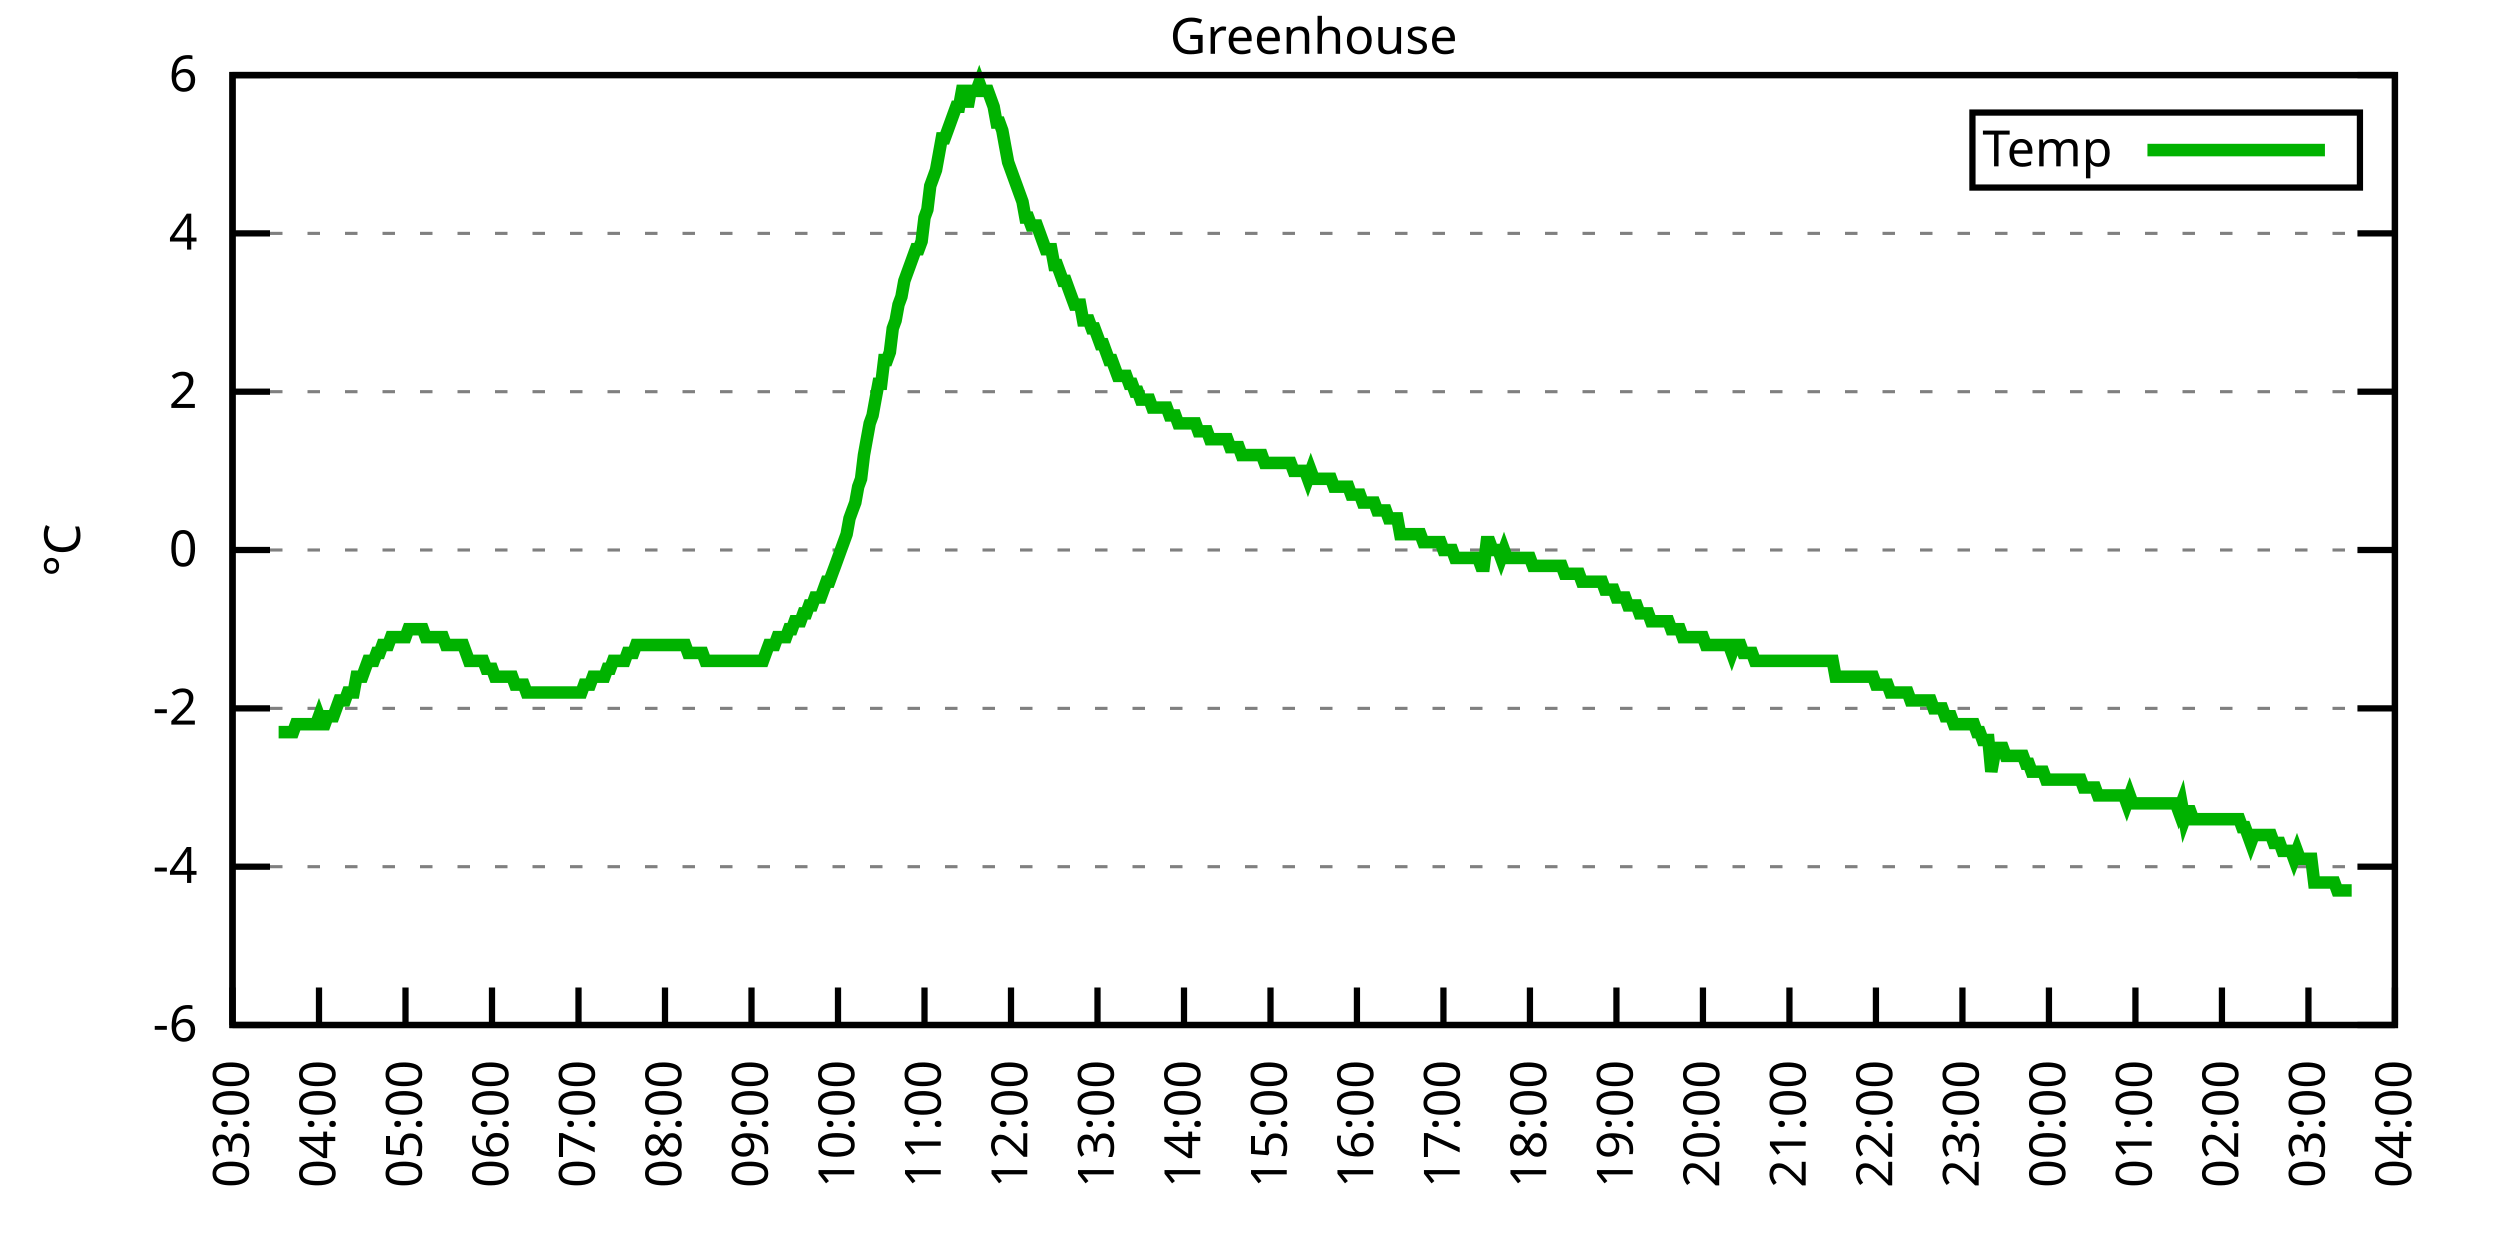
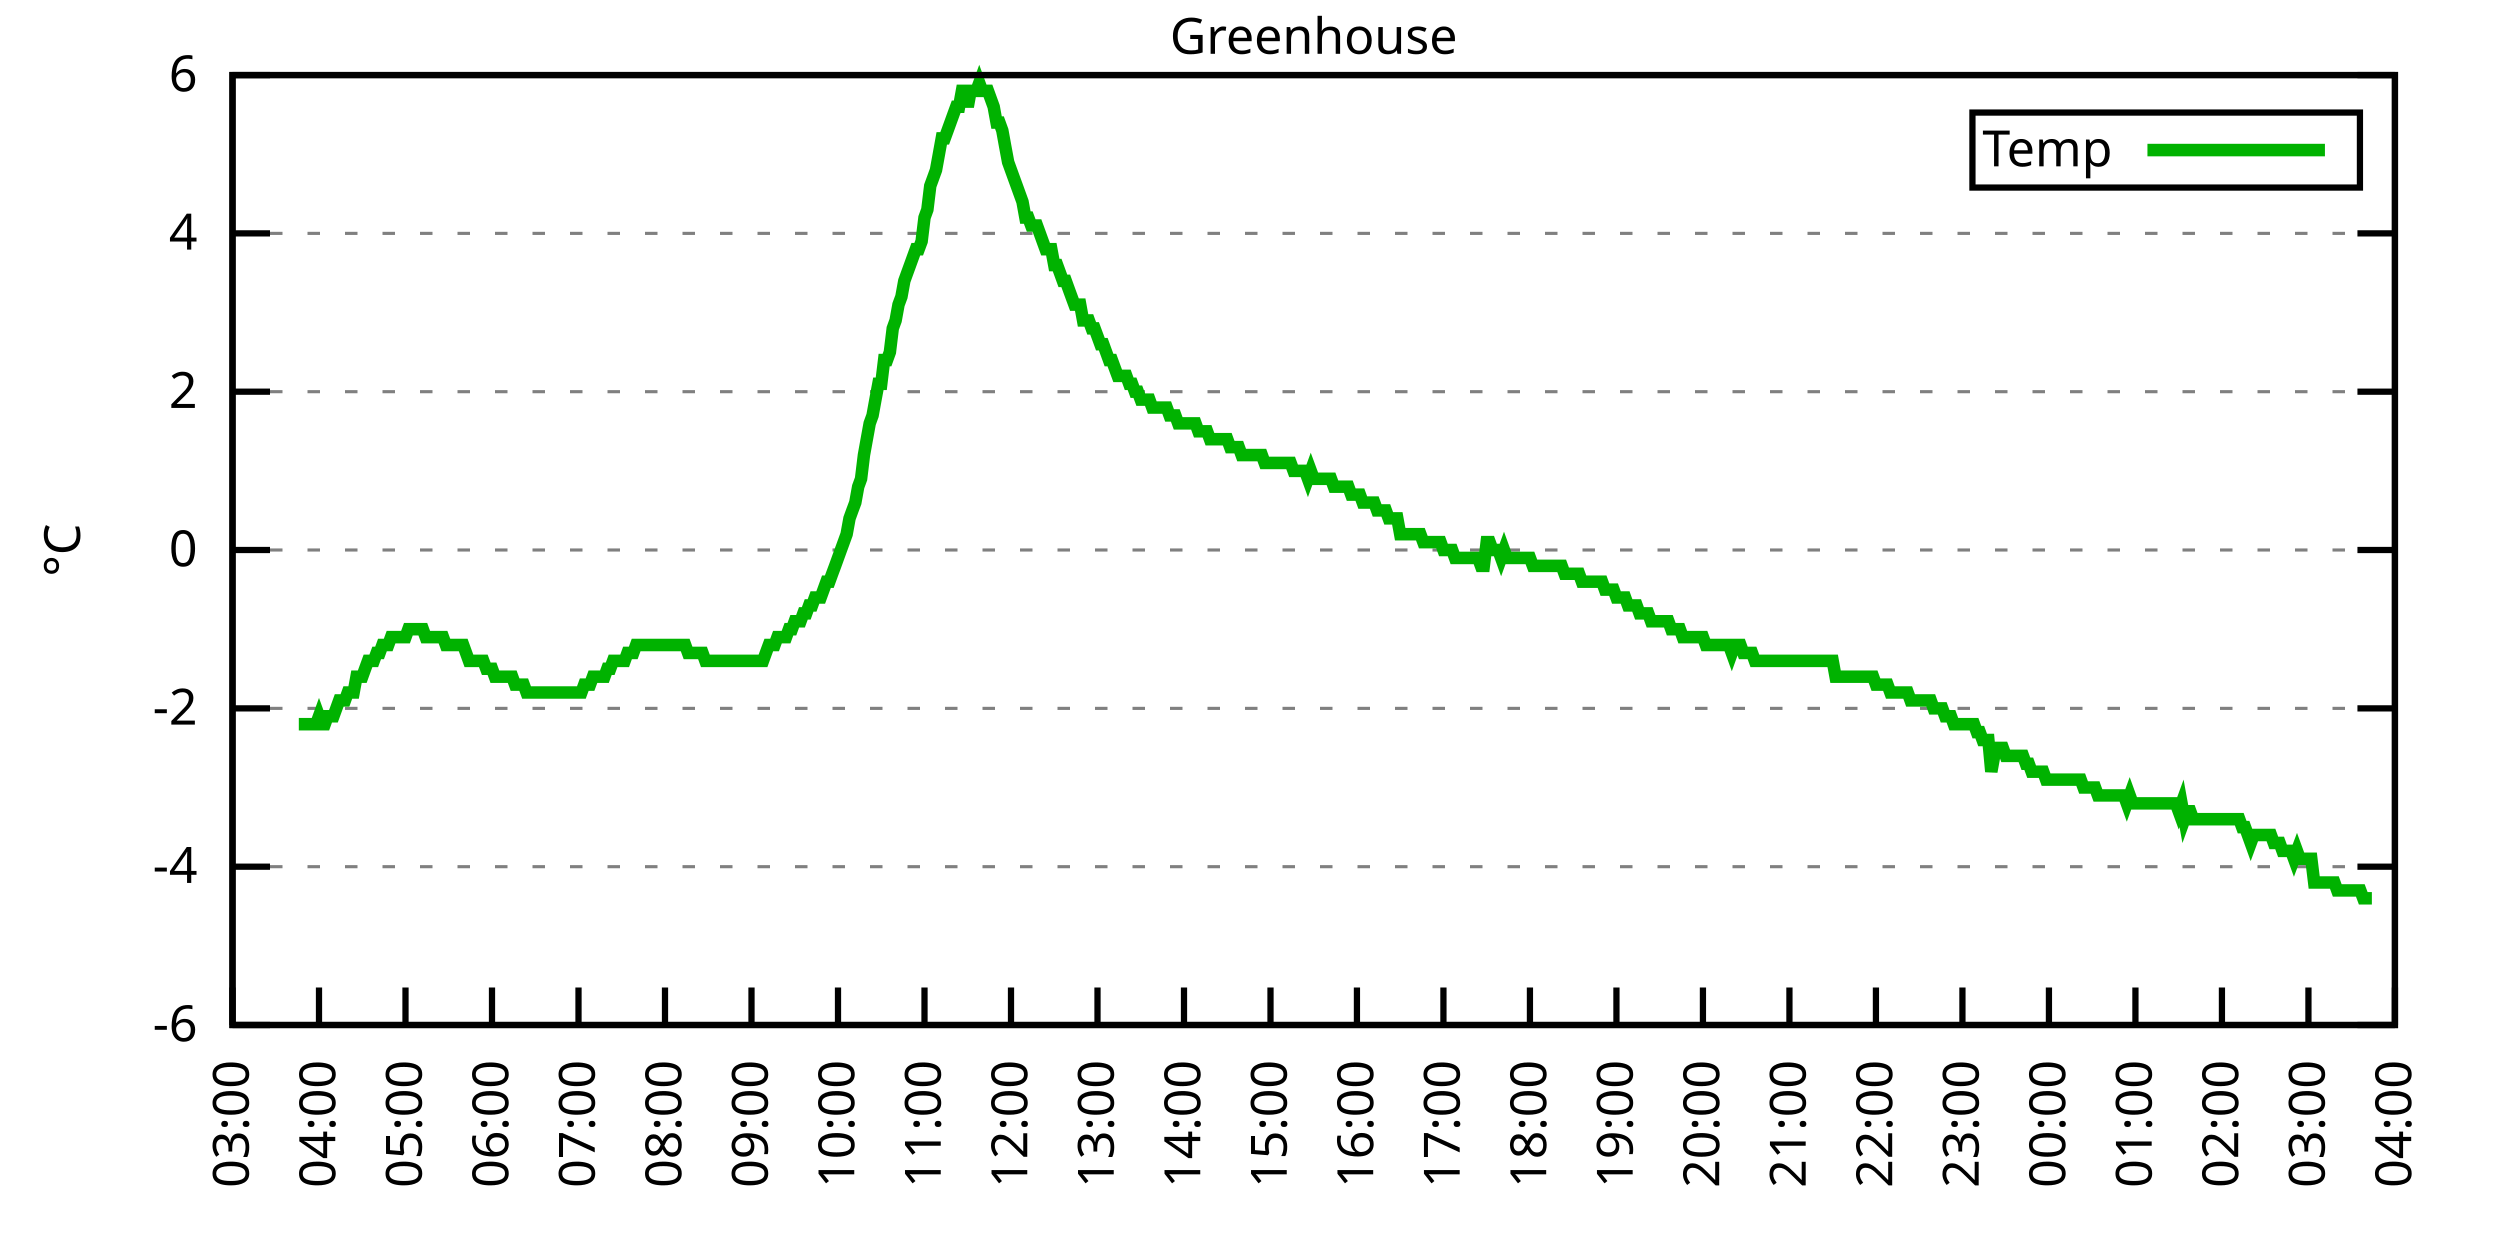
<svg xmlns="http://www.w3.org/2000/svg" xmlns:xlink="http://www.w3.org/1999/xlink" width="400" height="200" viewBox="0 0 400 200">
  <g id="gnuplot_canvas">
    <rect x="0" y="0" width="400" height="200" fill="none" />
    <defs>
      <circle id="gpDot" r="0.5" stroke-width="0.5" stroke="currentColor" />
      <path id="gpPt0" stroke-width="0.333" stroke="currentColor" d="M-1,0 h2 M0,-1 v2" />
      <path id="gpPt1" stroke-width="0.333" stroke="currentColor" d="M-1,-1 L1,1 M1,-1 L-1,1" />
      <path id="gpPt2" stroke-width="0.333" stroke="currentColor" d="M-1,0 L1,0 M0,-1 L0,1 M-1,-1 L1,1 M-1,1 L1,-1" />
      <rect id="gpPt3" stroke-width="0.333" stroke="currentColor" x="-1" y="-1" width="2" height="2" />
      <rect id="gpPt4" stroke-width="0.333" stroke="currentColor" fill="currentColor" x="-1" y="-1" width="2" height="2" />
      <circle id="gpPt5" stroke-width="0.333" stroke="currentColor" cx="0" cy="0" r="1" />
      <use xlink:href="#gpPt5" id="gpPt6" fill="currentColor" stroke="none" />
      <path id="gpPt7" stroke-width="0.333" stroke="currentColor" d="M0,-1.33 L-1.33,0.67 L1.33,0.67 z" />
      <use xlink:href="#gpPt7" id="gpPt8" fill="currentColor" stroke="none" />
      <use xlink:href="#gpPt7" id="gpPt9" stroke="currentColor" transform="rotate(180)" />
      <use xlink:href="#gpPt9" id="gpPt10" fill="currentColor" stroke="none" />
      <use xlink:href="#gpPt3" id="gpPt11" stroke="currentColor" transform="rotate(45)" />
      <use xlink:href="#gpPt11" id="gpPt12" fill="currentColor" stroke="none" />
      <path id="gpPt13" stroke-width="0.333" stroke="currentColor" d="M0,1.330 L1.265,0.411 L0.782,-1.067 L-0.782,-1.076 L-1.265,0.411 z" />
      <use xlink:href="#gpPt13" id="gpPt14" fill="currentColor" stroke="none" />
      <filter id="textbox" filterUnits="objectBoundingBox" x="0" y="0" height="1" width="1">
        <feFlood flood-color="white" flood-opacity="1" result="bgnd" />
        <feComposite in="SourceGraphic" in2="bgnd" operator="atop" />
      </filter>
      <filter id="greybox" filterUnits="objectBoundingBox" x="0" y="0" height="1" width="1">
        <feFlood flood-color="lightgrey" flood-opacity="1" result="grey" />
        <feComposite in="SourceGraphic" in2="grey" operator="atop" />
      </filter>
    </defs>
    <g fill="none" color="white" stroke="currentColor" stroke-width="1.00" stroke-linecap="butt" stroke-linejoin="miter">
</g>
    <g fill="none" color="black" stroke="currentColor" stroke-width="1.00" stroke-linecap="butt" stroke-linejoin="miter">
      <g stroke="none" shape-rendering="crispEdges">
        <polygon fill="rgb(255, 255, 255)" points="37.20,164.00 383.18,164.00 383.18,12.02 37.20,12.02 " />
      </g>
    </g>
    <g fill="none" color="black" stroke="currentColor" stroke-width="1.00" stroke-linecap="butt" stroke-linejoin="miter">
</g>
    <g fill="none" color="black" stroke="black" stroke-width="0.50" stroke-linecap="butt" stroke-linejoin="miter">
</g>
    <g fill="none" color="gray" stroke="currentColor" stroke-width="0.50" stroke-linecap="butt" stroke-linejoin="miter">
      <path stroke="gray" stroke-dasharray="2,4" class="gridline" d="M37.20,164.00 L383.19,164.00  " />
    </g>
    <g fill="none" color="gray" stroke="gray" stroke-width="1.00" stroke-linecap="butt" stroke-linejoin="miter">
</g>
    <g fill="none" color="black" stroke="currentColor" stroke-width="1.00" stroke-linecap="butt" stroke-linejoin="miter">
      <path stroke="black" d="M37.20,164.00 L43.20,164.00 M383.19,164.00 L377.19,164.00  " />
      <g transform="translate(31.60,166.60)" stroke="none" fill="black" font-family="Sans" font-size="8.00" text-anchor="end">
        <text>
          <tspan font-family="Sans">-6</tspan>
        </text>
      </g>
    </g>
    <g fill="none" color="black" stroke="currentColor" stroke-width="1.00" stroke-linecap="butt" stroke-linejoin="miter">
</g>
    <g fill="none" color="black" stroke="black" stroke-width="0.50" stroke-linecap="butt" stroke-linejoin="miter">
</g>
    <g fill="none" color="gray" stroke="currentColor" stroke-width="0.50" stroke-linecap="butt" stroke-linejoin="miter">
      <path stroke="gray" stroke-dasharray="2,4" class="gridline" d="M37.20,138.67 L383.19,138.67  " />
    </g>
    <g fill="none" color="gray" stroke="gray" stroke-width="1.00" stroke-linecap="butt" stroke-linejoin="miter">
</g>
    <g fill="none" color="black" stroke="currentColor" stroke-width="1.00" stroke-linecap="butt" stroke-linejoin="miter">
      <path stroke="black" d="M37.20,138.67 L43.20,138.67 M383.19,138.67 L377.19,138.67  " />
      <g transform="translate(31.60,141.27)" stroke="none" fill="black" font-family="Sans" font-size="8.00" text-anchor="end">
        <text>
          <tspan font-family="Sans">-4</tspan>
        </text>
      </g>
    </g>
    <g fill="none" color="black" stroke="currentColor" stroke-width="1.00" stroke-linecap="butt" stroke-linejoin="miter">
</g>
    <g fill="none" color="black" stroke="black" stroke-width="0.50" stroke-linecap="butt" stroke-linejoin="miter">
</g>
    <g fill="none" color="gray" stroke="currentColor" stroke-width="0.50" stroke-linecap="butt" stroke-linejoin="miter">
      <path stroke="gray" stroke-dasharray="2,4" class="gridline" d="M37.20,113.34 L383.19,113.34  " />
    </g>
    <g fill="none" color="gray" stroke="gray" stroke-width="1.00" stroke-linecap="butt" stroke-linejoin="miter">
</g>
    <g fill="none" color="black" stroke="currentColor" stroke-width="1.00" stroke-linecap="butt" stroke-linejoin="miter">
      <path stroke="black" d="M37.20,113.34 L43.20,113.34 M383.19,113.34 L377.19,113.34  " />
      <g transform="translate(31.60,115.94)" stroke="none" fill="black" font-family="Sans" font-size="8.00" text-anchor="end">
        <text>
          <tspan font-family="Sans">-2</tspan>
        </text>
      </g>
    </g>
    <g fill="none" color="black" stroke="currentColor" stroke-width="1.00" stroke-linecap="butt" stroke-linejoin="miter">
</g>
    <g fill="none" color="black" stroke="black" stroke-width="0.50" stroke-linecap="butt" stroke-linejoin="miter">
</g>
    <g fill="none" color="gray" stroke="currentColor" stroke-width="0.50" stroke-linecap="butt" stroke-linejoin="miter">
      <path stroke="gray" stroke-dasharray="2,4" class="gridline" d="M37.20,88.00 L383.19,88.00  " />
    </g>
    <g fill="none" color="gray" stroke="gray" stroke-width="1.00" stroke-linecap="butt" stroke-linejoin="miter">
</g>
    <g fill="none" color="black" stroke="currentColor" stroke-width="1.00" stroke-linecap="butt" stroke-linejoin="miter">
      <path stroke="black" d="M37.20,88.00 L43.20,88.00 M383.19,88.00 L377.19,88.00  " />
      <g transform="translate(31.60,90.60)" stroke="none" fill="black" font-family="Sans" font-size="8.00" text-anchor="end">
        <text>
          <tspan font-family="Sans"> 0</tspan>
        </text>
      </g>
    </g>
    <g fill="none" color="black" stroke="currentColor" stroke-width="1.00" stroke-linecap="butt" stroke-linejoin="miter">
</g>
    <g fill="none" color="black" stroke="black" stroke-width="0.50" stroke-linecap="butt" stroke-linejoin="miter">
</g>
    <g fill="none" color="gray" stroke="currentColor" stroke-width="0.50" stroke-linecap="butt" stroke-linejoin="miter">
      <path stroke="gray" stroke-dasharray="2,4" class="gridline" d="M37.20,62.67 L383.19,62.67  " />
    </g>
    <g fill="none" color="gray" stroke="gray" stroke-width="1.00" stroke-linecap="butt" stroke-linejoin="miter">
</g>
    <g fill="none" color="black" stroke="currentColor" stroke-width="1.00" stroke-linecap="butt" stroke-linejoin="miter">
      <path stroke="black" d="M37.20,62.67 L43.20,62.67 M383.19,62.67 L377.19,62.67  " />
      <g transform="translate(31.60,65.27)" stroke="none" fill="black" font-family="Sans" font-size="8.00" text-anchor="end">
        <text>
          <tspan font-family="Sans"> 2</tspan>
        </text>
      </g>
    </g>
    <g fill="none" color="black" stroke="currentColor" stroke-width="1.00" stroke-linecap="butt" stroke-linejoin="miter">
</g>
    <g fill="none" color="black" stroke="black" stroke-width="0.50" stroke-linecap="butt" stroke-linejoin="miter">
</g>
    <g fill="none" color="gray" stroke="currentColor" stroke-width="0.50" stroke-linecap="butt" stroke-linejoin="miter">
      <path stroke="gray" stroke-dasharray="2,4" class="gridline" d="M37.20,37.34 L383.19,37.34  " />
    </g>
    <g fill="none" color="gray" stroke="gray" stroke-width="1.00" stroke-linecap="butt" stroke-linejoin="miter">
</g>
    <g fill="none" color="black" stroke="currentColor" stroke-width="1.00" stroke-linecap="butt" stroke-linejoin="miter">
      <path stroke="black" d="M37.20,37.34 L43.20,37.34 M383.19,37.34 L377.19,37.34  " />
      <g transform="translate(31.60,39.94)" stroke="none" fill="black" font-family="Sans" font-size="8.00" text-anchor="end">
        <text>
          <tspan font-family="Sans"> 4</tspan>
        </text>
      </g>
    </g>
    <g fill="none" color="black" stroke="currentColor" stroke-width="1.00" stroke-linecap="butt" stroke-linejoin="miter">
</g>
    <g fill="none" color="black" stroke="black" stroke-width="0.50" stroke-linecap="butt" stroke-linejoin="miter">
</g>
    <g fill="none" color="gray" stroke="currentColor" stroke-width="0.50" stroke-linecap="butt" stroke-linejoin="miter">
      <path stroke="gray" stroke-dasharray="2,4" class="gridline" d="M37.20,12.01 L383.19,12.01  " />
    </g>
    <g fill="none" color="gray" stroke="gray" stroke-width="1.00" stroke-linecap="butt" stroke-linejoin="miter">
</g>
    <g fill="none" color="black" stroke="currentColor" stroke-width="1.00" stroke-linecap="butt" stroke-linejoin="miter">
      <path stroke="black" d="M37.20,12.01 L43.20,12.01 M383.19,12.01 L377.19,12.01  " />
      <g transform="translate(31.60,14.61)" stroke="none" fill="black" font-family="Sans" font-size="8.00" text-anchor="end">
        <text>
          <tspan font-family="Sans"> 6</tspan>
        </text>
      </g>
    </g>
    <g fill="none" color="black" stroke="currentColor" stroke-width="1.00" stroke-linecap="butt" stroke-linejoin="miter">
      <path stroke="black" d="M37.20,164.00 L37.20,158.00  " />
      <g transform="translate(39.80,169.60) rotate(270.00)" stroke="none" fill="black" font-family="Sans" font-size="8.00" text-anchor="end">
        <text>
          <tspan font-family="Sans">03:00</tspan>
        </text>
      </g>
    </g>
    <g fill="none" color="black" stroke="currentColor" stroke-width="1.00" stroke-linecap="butt" stroke-linejoin="miter">
      <path stroke="black" d="M51.04,164.00 L51.04,158.00  " />
      <g transform="translate(53.64,169.60) rotate(270.00)" stroke="none" fill="black" font-family="Sans" font-size="8.00" text-anchor="end">
        <text>
          <tspan font-family="Sans">04:00</tspan>
        </text>
      </g>
    </g>
    <g fill="none" color="black" stroke="currentColor" stroke-width="1.00" stroke-linecap="butt" stroke-linejoin="miter">
      <path stroke="black" d="M64.88,164.00 L64.88,158.00  " />
      <g transform="translate(67.48,169.60) rotate(270.00)" stroke="none" fill="black" font-family="Sans" font-size="8.00" text-anchor="end">
        <text>
          <tspan font-family="Sans">05:00</tspan>
        </text>
      </g>
    </g>
    <g fill="none" color="black" stroke="currentColor" stroke-width="1.00" stroke-linecap="butt" stroke-linejoin="miter">
      <path stroke="black" d="M78.72,164.00 L78.72,158.00  " />
      <g transform="translate(81.32,169.60) rotate(270.00)" stroke="none" fill="black" font-family="Sans" font-size="8.00" text-anchor="end">
        <text>
          <tspan font-family="Sans">06:00</tspan>
        </text>
      </g>
    </g>
    <g fill="none" color="black" stroke="currentColor" stroke-width="1.00" stroke-linecap="butt" stroke-linejoin="miter">
      <path stroke="black" d="M92.56,164.00 L92.56,158.00  " />
      <g transform="translate(95.16,169.60) rotate(270.00)" stroke="none" fill="black" font-family="Sans" font-size="8.00" text-anchor="end">
        <text>
          <tspan font-family="Sans">07:00</tspan>
        </text>
      </g>
    </g>
    <g fill="none" color="black" stroke="currentColor" stroke-width="1.00" stroke-linecap="butt" stroke-linejoin="miter">
      <path stroke="black" d="M106.40,164.00 L106.40,158.00  " />
      <g transform="translate(109.00,169.60) rotate(270.00)" stroke="none" fill="black" font-family="Sans" font-size="8.00" text-anchor="end">
        <text>
          <tspan font-family="Sans">08:00</tspan>
        </text>
      </g>
    </g>
    <g fill="none" color="black" stroke="currentColor" stroke-width="1.00" stroke-linecap="butt" stroke-linejoin="miter">
      <path stroke="black" d="M120.24,164.00 L120.24,158.00  " />
      <g transform="translate(122.84,169.60) rotate(270.00)" stroke="none" fill="black" font-family="Sans" font-size="8.00" text-anchor="end">
        <text>
          <tspan font-family="Sans">09:00</tspan>
        </text>
      </g>
    </g>
    <g fill="none" color="black" stroke="currentColor" stroke-width="1.00" stroke-linecap="butt" stroke-linejoin="miter">
      <path stroke="black" d="M134.08,164.00 L134.08,158.00  " />
      <g transform="translate(136.68,169.60) rotate(270.00)" stroke="none" fill="black" font-family="Sans" font-size="8.00" text-anchor="end">
        <text>
          <tspan font-family="Sans">10:00</tspan>
        </text>
      </g>
    </g>
    <g fill="none" color="black" stroke="currentColor" stroke-width="1.00" stroke-linecap="butt" stroke-linejoin="miter">
      <path stroke="black" d="M147.92,164.00 L147.92,158.00  " />
      <g transform="translate(150.52,169.60) rotate(270.00)" stroke="none" fill="black" font-family="Sans" font-size="8.00" text-anchor="end">
        <text>
          <tspan font-family="Sans">11:00</tspan>
        </text>
      </g>
    </g>
    <g fill="none" color="black" stroke="currentColor" stroke-width="1.00" stroke-linecap="butt" stroke-linejoin="miter">
      <path stroke="black" d="M161.76,164.00 L161.76,158.00  " />
      <g transform="translate(164.36,169.60) rotate(270.00)" stroke="none" fill="black" font-family="Sans" font-size="8.00" text-anchor="end">
        <text>
          <tspan font-family="Sans">12:00</tspan>
        </text>
      </g>
    </g>
    <g fill="none" color="black" stroke="currentColor" stroke-width="1.00" stroke-linecap="butt" stroke-linejoin="miter">
      <path stroke="black" d="M175.60,164.00 L175.60,158.00  " />
      <g transform="translate(178.20,169.60) rotate(270.00)" stroke="none" fill="black" font-family="Sans" font-size="8.00" text-anchor="end">
        <text>
          <tspan font-family="Sans">13:00</tspan>
        </text>
      </g>
    </g>
    <g fill="none" color="black" stroke="currentColor" stroke-width="1.00" stroke-linecap="butt" stroke-linejoin="miter">
      <path stroke="black" d="M189.44,164.00 L189.44,158.00  " />
      <g transform="translate(192.04,169.60) rotate(270.00)" stroke="none" fill="black" font-family="Sans" font-size="8.00" text-anchor="end">
        <text>
          <tspan font-family="Sans">14:00</tspan>
        </text>
      </g>
    </g>
    <g fill="none" color="black" stroke="currentColor" stroke-width="1.00" stroke-linecap="butt" stroke-linejoin="miter">
      <path stroke="black" d="M203.28,164.00 L203.28,158.00  " />
      <g transform="translate(205.88,169.60) rotate(270.00)" stroke="none" fill="black" font-family="Sans" font-size="8.00" text-anchor="end">
        <text>
          <tspan font-family="Sans">15:00</tspan>
        </text>
      </g>
    </g>
    <g fill="none" color="black" stroke="currentColor" stroke-width="1.00" stroke-linecap="butt" stroke-linejoin="miter">
      <path stroke="black" d="M217.11,164.00 L217.11,158.00  " />
      <g transform="translate(219.71,169.60) rotate(270.00)" stroke="none" fill="black" font-family="Sans" font-size="8.00" text-anchor="end">
        <text>
          <tspan font-family="Sans">16:00</tspan>
        </text>
      </g>
    </g>
    <g fill="none" color="black" stroke="currentColor" stroke-width="1.00" stroke-linecap="butt" stroke-linejoin="miter">
      <path stroke="black" d="M230.95,164.00 L230.95,158.00  " />
      <g transform="translate(233.55,169.60) rotate(270.00)" stroke="none" fill="black" font-family="Sans" font-size="8.00" text-anchor="end">
        <text>
          <tspan font-family="Sans">17:00</tspan>
        </text>
      </g>
    </g>
    <g fill="none" color="black" stroke="currentColor" stroke-width="1.00" stroke-linecap="butt" stroke-linejoin="miter">
      <path stroke="black" d="M244.79,164.00 L244.79,158.00  " />
      <g transform="translate(247.39,169.60) rotate(270.00)" stroke="none" fill="black" font-family="Sans" font-size="8.00" text-anchor="end">
        <text>
          <tspan font-family="Sans">18:00</tspan>
        </text>
      </g>
    </g>
    <g fill="none" color="black" stroke="currentColor" stroke-width="1.00" stroke-linecap="butt" stroke-linejoin="miter">
      <path stroke="black" d="M258.63,164.00 L258.63,158.00  " />
      <g transform="translate(261.23,169.60) rotate(270.00)" stroke="none" fill="black" font-family="Sans" font-size="8.00" text-anchor="end">
        <text>
          <tspan font-family="Sans">19:00</tspan>
        </text>
      </g>
    </g>
    <g fill="none" color="black" stroke="currentColor" stroke-width="1.00" stroke-linecap="butt" stroke-linejoin="miter">
      <path stroke="black" d="M272.47,164.00 L272.47,158.00  " />
      <g transform="translate(275.07,169.60) rotate(270.00)" stroke="none" fill="black" font-family="Sans" font-size="8.00" text-anchor="end">
        <text>
          <tspan font-family="Sans">20:00</tspan>
        </text>
      </g>
    </g>
    <g fill="none" color="black" stroke="currentColor" stroke-width="1.00" stroke-linecap="butt" stroke-linejoin="miter">
      <path stroke="black" d="M286.31,164.00 L286.31,158.00  " />
      <g transform="translate(288.91,169.60) rotate(270.00)" stroke="none" fill="black" font-family="Sans" font-size="8.00" text-anchor="end">
        <text>
          <tspan font-family="Sans">21:00</tspan>
        </text>
      </g>
    </g>
    <g fill="none" color="black" stroke="currentColor" stroke-width="1.00" stroke-linecap="butt" stroke-linejoin="miter">
      <path stroke="black" d="M300.15,164.00 L300.15,158.00  " />
      <g transform="translate(302.75,169.60) rotate(270.00)" stroke="none" fill="black" font-family="Sans" font-size="8.00" text-anchor="end">
        <text>
          <tspan font-family="Sans">22:00</tspan>
        </text>
      </g>
    </g>
    <g fill="none" color="black" stroke="currentColor" stroke-width="1.00" stroke-linecap="butt" stroke-linejoin="miter">
      <path stroke="black" d="M313.99,164.00 L313.99,158.00  " />
      <g transform="translate(316.59,169.60) rotate(270.00)" stroke="none" fill="black" font-family="Sans" font-size="8.00" text-anchor="end">
        <text>
          <tspan font-family="Sans">23:00</tspan>
        </text>
      </g>
    </g>
    <g fill="none" color="black" stroke="currentColor" stroke-width="1.00" stroke-linecap="butt" stroke-linejoin="miter">
      <path stroke="black" d="M327.83,164.00 L327.83,158.00  " />
      <g transform="translate(330.43,169.60) rotate(270.00)" stroke="none" fill="black" font-family="Sans" font-size="8.00" text-anchor="end">
        <text>
          <tspan font-family="Sans">00:00</tspan>
        </text>
      </g>
    </g>
    <g fill="none" color="black" stroke="currentColor" stroke-width="1.00" stroke-linecap="butt" stroke-linejoin="miter">
      <path stroke="black" d="M341.67,164.00 L341.67,158.00  " />
      <g transform="translate(344.27,169.60) rotate(270.00)" stroke="none" fill="black" font-family="Sans" font-size="8.00" text-anchor="end">
        <text>
          <tspan font-family="Sans">01:00</tspan>
        </text>
      </g>
    </g>
    <g fill="none" color="black" stroke="currentColor" stroke-width="1.00" stroke-linecap="butt" stroke-linejoin="miter">
      <path stroke="black" d="M355.51,164.00 L355.51,158.00  " />
      <g transform="translate(358.11,169.60) rotate(270.00)" stroke="none" fill="black" font-family="Sans" font-size="8.00" text-anchor="end">
        <text>
          <tspan font-family="Sans">02:00</tspan>
        </text>
      </g>
    </g>
    <g fill="none" color="black" stroke="currentColor" stroke-width="1.00" stroke-linecap="butt" stroke-linejoin="miter">
      <path stroke="black" d="M369.35,164.00 L369.35,158.00  " />
      <g transform="translate(371.95,169.60) rotate(270.00)" stroke="none" fill="black" font-family="Sans" font-size="8.00" text-anchor="end">
        <text>
          <tspan font-family="Sans">03:00</tspan>
        </text>
      </g>
    </g>
    <g fill="none" color="black" stroke="currentColor" stroke-width="1.00" stroke-linecap="butt" stroke-linejoin="miter">
      <path stroke="black" d="M383.19,164.00 L383.19,158.00  " />
      <g transform="translate(385.79,169.60) rotate(270.00)" stroke="none" fill="black" font-family="Sans" font-size="8.00" text-anchor="end">
        <text>
          <tspan font-family="Sans">04:00</tspan>
        </text>
      </g>
    </g>
    <g fill="none" color="black" stroke="currentColor" stroke-width="1.00" stroke-linecap="butt" stroke-linejoin="miter">
</g>
    <g fill="none" color="black" stroke="currentColor" stroke-width="1.00" stroke-linecap="butt" stroke-linejoin="miter">
      <path stroke="black" d="M37.20,12.01 L37.20,164.00 L383.19,164.00 L383.19,12.01 L37.20,12.01 Z  " />
    </g>
    <g fill="none" color="black" stroke="currentColor" stroke-width="1.00" stroke-linecap="butt" stroke-linejoin="miter">
</g>
    <g fill="none" color="black" stroke="currentColor" stroke-width="1.00" stroke-linecap="butt" stroke-linejoin="miter">
      <path stroke="black" d="M315.59,30.01 L315.59,18.01 L377.59,18.01 L377.59,30.01 L315.59,30.01 Z  " />
    </g>
    <g id="Greenhouse_plot_1">
      <g fill="none" color="white" stroke="black" stroke-width="2.00" stroke-linecap="butt" stroke-linejoin="miter">
</g>
      <g fill="none" color="black" stroke="currentColor" stroke-width="2.00" stroke-linecap="butt" stroke-linejoin="miter">
        <g transform="translate(337.99,26.61)" stroke="none" fill="black" font-family="Sans" font-size="8.00" text-anchor="end">
          <text>
            <tspan font-family="Sans">Temp</tspan>
          </text>
        </g>
      </g>
      <g fill="none" color="black" stroke="currentColor" stroke-width="2.00" stroke-linecap="butt" stroke-linejoin="miter">
-         <path stroke="rgb(  0, 178,   0)" d="M343.59,24.01 L371.99,24.01 M44.58,117.14 L45.04,117.14 L45.50,117.14 L45.97,117.14 L46.43,117.14 L46.89,117.14   L47.35,115.87 L47.81,115.87 L48.27,115.87 L48.73,115.87 L49.19,115.87 L49.66,115.87 L50.12,115.87 L50.58,115.87   L51.04,114.60 L51.50,115.87 L51.96,115.87 L52.42,114.60 L52.88,114.60 L53.35,114.60 L53.81,113.34 L54.27,112.07   L54.73,112.07 L55.19,112.07 L55.65,110.80 L56.11,110.80 L56.58,110.80 L57.04,108.27 L57.50,108.27 L57.96,108.27   L58.42,107.00 L58.88,105.74 L59.34,105.74 L59.80,105.74 L60.27,104.47 L60.73,104.47 L61.19,103.20 L61.65,103.20   L62.11,103.20 L62.57,101.94 L63.03,101.94 L63.50,101.94 L63.96,101.94 L64.42,101.94 L64.88,101.94 L65.34,100.67   L65.80,100.67 L66.26,100.67 L66.72,100.67 L67.19,100.67 L67.65,100.67 L68.11,101.94 L68.57,101.94 L69.03,101.94   L69.49,101.94 L69.95,101.94 L70.42,101.94 L70.88,101.94 L71.34,103.20 L71.80,103.20 L72.26,103.20 L72.72,103.20   L73.18,103.20 L73.64,103.20 L74.11,103.20 L74.57,104.47 L75.03,105.74 L75.49,105.74 L75.95,105.74 L76.41,105.74   L76.87,105.74 L77.33,105.74 L77.80,107.00 L78.26,107.00 L78.72,107.00 L79.18,108.27 L79.64,108.27 L80.10,108.27   L80.56,108.27 L81.03,108.27 L81.49,108.27 L81.95,108.27 L82.41,109.54 L82.87,109.54 L83.33,109.54 L83.79,109.54   L84.25,110.80 L84.72,110.80 L85.18,110.80 L85.64,110.80 L86.10,110.80 L86.56,110.80 L87.02,110.80 L87.48,110.80   L87.95,110.80 L88.41,110.80 L88.87,110.80 L89.33,110.80 L89.79,110.80 L90.25,110.80 L90.71,110.80 L91.17,110.80   L91.64,110.80 L92.10,110.80 L92.56,110.80 L93.02,110.80 L93.48,109.54 L93.94,109.54 L94.40,109.54 L94.87,108.27   L95.33,108.27 L95.79,108.27 L96.25,108.27 L96.71,108.27 L97.17,107.00 L97.63,107.00 L98.09,105.74 L98.56,105.74   L99.02,105.74 L99.48,105.74 L99.94,105.74 L100.40,104.47 L100.86,104.47 L101.32,104.47 L101.78,103.20 L102.25,103.20   L102.71,103.20 L103.17,103.20 L103.63,103.20 L104.09,103.20 L104.55,103.20 L105.01,103.20 L105.48,103.20 L105.94,103.20   L106.40,103.20 L106.86,103.20 L107.32,103.20 L107.78,103.20 L108.24,103.20 L108.70,103.20 L109.17,103.20 L109.63,103.20   L110.09,104.47 L110.55,104.47 L111.01,104.47 L111.47,104.47 L111.93,104.47 L112.40,104.47 L112.86,105.74 L113.32,105.74   L113.78,105.74 L114.24,105.74 L114.70,105.74 L115.16,105.74 L115.62,105.74 L116.09,105.74 L116.55,105.74 L117.01,105.74   L117.47,105.74 L117.93,105.74 L118.39,105.74 L118.85,105.74 L119.31,105.74 L119.78,105.74 L120.24,105.74 L120.70,105.74   L121.16,105.74 L121.62,105.74 L122.08,105.74 L122.54,104.47 L123.01,103.20 L123.47,103.20 L123.93,103.20 L124.39,101.94   L124.85,101.94 L125.31,101.94 L125.77,101.94 L126.23,100.67 L126.70,100.67 L127.16,99.40 L127.62,99.40 L128.08,99.40   L128.54,98.14 L129.00,98.14 L129.46,96.87 L129.93,96.87 L130.39,95.60 L130.85,95.60 L131.31,95.60 L131.77,94.34   L132.23,93.07 L132.69,93.07 L133.15,91.80 L133.62,90.54 L134.08,89.27 L134.54,88.00 L135.00,86.74 L135.46,85.47   L135.92,82.94 L136.38,81.67 L136.85,80.41 L137.31,77.87 L137.77,76.61 L138.23,72.81 L138.69,70.27 L139.15,67.74   L139.61,66.47 L140.07,63.94 L140.54,61.41 L141.00,61.41 L141.46,57.61 L141.92,57.61 L142.38,56.34 L142.84,52.54   L143.30,51.27 L143.76,48.74 L144.23,47.47 L144.69,44.94 L145.15,43.67 L145.61,42.41 L146.07,41.14 L146.53,39.87   L146.99,39.87 L147.46,38.61 L147.92,34.81 L148.38,33.54 L148.84,29.74 L149.30,28.48 L149.76,27.21 L150.22,24.68   L150.68,22.14 L151.15,22.14 L151.61,20.88 L152.07,19.61 L152.53,18.34 L152.99,17.08 L153.45,17.08 L153.91,14.54   L154.38,14.54 L154.84,17.08 L155.30,14.54 L155.76,14.54 L156.22,14.54 L156.68,13.28 L157.14,14.54 L157.60,14.54   L158.07,14.54 L158.53,15.81 L158.99,17.08 L159.45,19.61 L159.91,19.61 L160.37,20.88 L160.83,23.41 L161.30,25.94   L161.76,27.21 L162.22,28.48 L162.68,29.74 L163.14,31.01 L163.60,32.28 L164.06,34.81 L164.52,34.81 L164.99,36.08   L165.45,36.08 L165.91,36.08 L166.37,37.34 L166.83,38.61 L167.29,39.87 L167.75,39.87 L168.21,39.87 L168.68,42.41   L169.14,42.41 L169.60,43.67 L170.06,44.94 L170.52,44.94 L170.98,46.21 L171.44,47.47 L171.91,48.74 L172.37,48.74   L172.83,48.74 L173.29,51.27 L173.75,51.27 L174.21,51.27 L174.67,52.54 L175.13,52.54 L175.60,53.81 L176.06,55.07   L176.52,55.07 L176.98,56.34 L177.44,57.61 L177.90,57.61 L178.36,58.87 L178.83,60.14 L179.29,60.14 L179.75,60.14   L180.21,60.14 L180.67,61.41 L181.13,61.41 L181.59,62.67 L182.05,62.67 L182.52,63.94 L182.98,63.94 L183.44,63.94   L183.90,63.94 L184.36,65.21 L184.82,65.21 L185.28,65.21 L185.75,65.21 L186.21,65.21 L186.67,65.21 L187.13,66.47   L187.59,66.47 L188.05,66.47 L188.51,67.74 L188.97,67.74 L189.44,67.74 L189.90,67.74 L190.36,67.74 L190.82,67.74   L191.28,67.74 L191.74,69.01 L192.20,69.01 L192.66,69.01 L193.13,69.01 L193.59,70.27 L194.05,70.27 L194.51,70.27   L194.97,70.27 L195.43,70.27 L195.89,70.27 L196.36,70.27 L196.82,71.54 L197.28,71.54 L197.74,71.54 L198.20,71.54   L198.66,72.81 L199.12,72.81 L199.58,72.81 L200.05,72.81 L200.51,72.81 L200.97,72.81 L201.43,72.81 L201.89,72.81   L202.35,74.07 L202.81,74.07 L203.28,74.07 L203.74,74.07 L204.20,74.07 L204.66,74.07 L205.12,74.07 L205.58,74.07   L206.04,74.07 L206.50,74.07 L206.97,75.34 L207.43,75.34 L207.89,75.34 L208.35,75.34 L208.81,75.34 L209.27,76.61   L209.73,75.34 L210.20,76.61 L210.66,76.61 L211.12,76.61 L211.58,76.61 L212.04,76.61 L212.50,76.61 L212.96,76.61   L213.42,77.87 L213.89,77.87 L214.35,77.87 L214.81,77.87 L215.27,77.87 L215.73,77.87 L216.19,79.14 L216.65,79.14   L217.11,79.14 L217.58,79.14 L218.04,80.41 L218.50,80.41 L218.96,80.41 L219.42,80.41 L219.88,80.41 L220.34,81.67   L220.81,81.67 L221.27,81.67 L221.73,81.67 L222.19,82.94 L222.65,82.94 L223.11,82.94 L223.57,82.94 L224.03,85.47   L224.50,85.47 L224.96,85.47 L225.42,85.47 L225.88,85.47 L226.34,85.47 L226.80,85.47 L227.26,85.47 L227.73,86.74   L228.19,86.74 L228.65,86.74 L229.11,86.74 L229.57,86.74 L230.03,86.74 L230.49,86.74 L230.95,88.00 L231.42,88.00   L231.88,88.00 L232.34,88.00 L232.80,89.27 L233.26,89.27 L233.72,89.27 L234.18,89.27 L234.64,89.27 L235.11,89.27   L235.57,89.27 L236.03,89.27 L236.49,89.27 L236.95,90.54 L237.41,90.54 L237.87,86.74 L238.34,86.74 L238.80,88.00   L239.26,88.00 L239.72,88.00 L240.18,89.27 L240.64,88.00 L241.10,89.27 L241.56,89.27 L242.03,89.27 L242.49,89.27   L242.95,89.27 L243.41,89.27 L243.87,89.27 L244.33,89.27 L244.79,89.27 L245.26,90.54 L245.72,90.54 L246.18,90.54   L246.64,90.54 L247.10,90.54 L247.56,90.54 L248.02,90.54 L248.48,90.54 L248.95,90.54 L249.41,90.54 L249.87,90.54   L250.33,91.80 L250.79,91.80 L251.25,91.80 L251.71,91.80 L252.18,91.80 L252.64,91.80 L253.10,93.07 L253.56,93.07   L254.02,93.07 L254.48,93.07 L254.94,93.07 L255.40,93.07 L255.87,93.07 L256.33,93.07 L256.79,94.34 L257.25,94.34   L257.71,94.34 L258.17,94.34 L258.63,95.60 L259.09,95.60 L259.56,95.60 L260.02,95.60 L260.48,96.87 L260.94,96.87   L261.40,96.87 L261.86,96.87 L262.32,98.14 L262.79,98.14 L263.25,98.14 L263.71,98.14 L264.17,99.40 L264.63,99.40   L265.09,99.40 L265.55,99.40 L266.01,99.40 L266.48,99.40 L266.94,99.40 L267.40,100.67 L267.86,100.67 L268.32,100.67   L268.78,100.67 L269.24,101.94 L269.71,101.94 L270.17,101.94 L270.63,101.94 L271.09,101.94 L271.55,101.94 L272.01,101.94   L272.47,101.94 L272.93,103.20 L273.40,103.20 L273.86,103.20 L274.32,103.20 L274.78,103.20 L275.24,103.20 L275.70,103.20   L276.16,103.20 L276.63,103.20 L277.09,104.47 L277.55,103.20 L278.01,103.20 L278.47,103.20 L278.93,104.47 L279.39,104.47   L279.85,104.47 L280.32,104.47 L280.78,105.74 L281.24,105.74 L281.70,105.74 L282.16,105.74 L282.62,105.74 L283.08,105.74   L283.54,105.74 L284.01,105.74 L284.47,105.74 L284.93,105.74 L285.39,105.74 L285.85,105.74 L286.31,105.74 L286.77,105.74   L287.24,105.74 L287.70,105.74 L288.16,105.74 L288.62,105.74 L289.08,105.74 L289.54,105.74 L290.00,105.74 L290.46,105.74   L290.93,105.74 L291.39,105.74 L291.85,105.74 L292.31,105.74 L292.77,105.74 L293.23,105.74 L293.69,108.27 L294.16,108.27   L294.62,108.27 L295.08,108.27 L295.54,108.27 L296.00,108.27 L296.46,108.27 L296.92,108.27 L297.38,108.27 L297.85,108.27   L298.31,108.27 L298.77,108.27 L299.23,108.27 L299.69,108.27 L300.15,109.54 L300.61,109.54 L301.08,109.54 L301.54,109.54   L302.00,109.54 L302.46,110.80 L302.92,110.80 L303.38,110.80 L303.84,110.80 L304.30,110.80 L304.77,110.80 L305.23,110.80   L305.69,112.07 L306.15,112.07 L306.61,112.07 L307.07,112.07 L307.53,112.07 L307.99,112.07 L308.46,112.07 L308.92,112.07   L309.38,113.34 L309.84,113.34 L310.30,113.34 L310.76,113.34 L311.22,114.60 L311.69,114.60 L312.15,114.60 L312.61,115.87   L313.07,115.87 L313.53,115.87 L313.99,115.87 L314.45,115.87 L314.91,115.87 L315.38,115.87 L315.84,115.87 L316.30,117.14   L316.76,117.14 L317.22,118.40 L317.68,118.40 L318.14,118.40 L318.61,123.47 L319.07,120.94 L319.53,119.67 L319.99,119.67   L320.45,119.67 L320.91,120.94 L321.37,120.94 L321.83,120.94 L322.30,120.94 L322.76,120.94 L323.22,120.94 L323.68,120.94   L324.14,122.20 L324.60,122.20 L325.06,123.47 L325.53,123.47 L325.99,123.47 L326.45,123.47 L326.91,123.47 L327.37,124.74   L327.83,124.74 L328.29,124.74 L328.75,124.74 L329.22,124.74 L329.68,124.74 L330.14,124.74 L330.60,124.74 L331.06,124.74   L331.52,124.74 L331.98,124.74 L332.44,124.74 L332.91,124.74 L333.37,126.00 L333.83,126.00 L334.29,126.00 L334.75,126.00   L335.21,126.00 L335.67,127.27 L336.14,127.27 L336.60,127.27 L337.06,127.27 L337.52,127.27 L337.98,127.27 L338.44,127.27   L338.90,127.27 L339.36,127.27 L339.83,127.27 L340.29,128.54 L340.75,127.27 L341.21,128.54 L341.67,128.54 L342.13,128.54   L342.59,128.54 L343.06,128.54 L343.52,128.54 L343.98,128.54 L344.44,128.54 L344.90,128.54 L345.36,128.54 L345.82,128.54   L346.28,128.54 L346.75,128.54 L347.21,128.54 L347.67,128.54 L348.13,128.54 L348.59,129.80 L349.05,128.54 L349.51,131.07   L349.97,129.80 L350.44,129.80 L350.90,131.07 L351.36,131.07 L351.82,131.07 L352.28,131.07 L352.74,131.07 L353.20,131.07   L353.67,131.07 L354.13,131.07 L354.59,131.07 L355.05,131.07 L355.51,131.07 L355.97,131.07 L356.43,131.07 L356.89,131.07   L357.36,131.07 L357.82,131.07 L358.28,131.07 L358.74,132.34 L359.20,132.34 L359.66,133.60 L360.12,134.87 L360.59,133.60   L361.05,133.60 L361.51,133.60 L361.97,133.60 L362.43,133.60 L362.89,133.60 L363.35,133.60 L363.81,134.87 L364.28,134.87   L364.74,134.87 L365.20,136.14 L365.66,136.14 L366.12,136.14 L366.58,136.14 L367.04,137.40 L367.51,136.14 L367.97,137.40   L368.43,137.40 L368.89,137.40 L369.35,137.40 L369.81,137.40 L370.27,141.20 L370.73,141.20 L371.20,141.20 L371.66,141.20   L372.12,141.20 L372.58,141.20 L373.04,141.20 L373.50,141.20 L373.96,142.47 L374.42,142.47 L374.89,142.47 L375.35,142.47   L375.81,142.47 L376.27,142.47  " />
+         <path stroke="rgb(  0, 178,   0)" d="M343.59,24.01 L371.99,24.01 M47.81,115.87 L48.27,115.87 L48.73,115.87 L49.19,115.87 L49.66,115.87 L50.12,115.87   L50.58,115.87 L51.04,114.60 L51.50,115.87 L51.96,115.87 L52.42,114.60 L52.88,114.60 L53.35,114.60 L53.81,113.34   L54.27,112.07 L54.73,112.07 L55.19,112.07 L55.65,110.80 L56.11,110.80 L56.58,110.80 L57.04,108.27 L57.50,108.27   L57.96,108.27 L58.42,107.00 L58.88,105.74 L59.34,105.74 L59.80,105.74 L60.27,104.47 L60.73,104.47 L61.19,103.20   L61.65,103.20 L62.11,103.20 L62.57,101.94 L63.03,101.94 L63.50,101.94 L63.96,101.94 L64.42,101.94 L64.88,101.94   L65.34,100.67 L65.80,100.67 L66.26,100.67 L66.72,100.67 L67.19,100.67 L67.65,100.67 L68.11,101.94 L68.57,101.94   L69.03,101.94 L69.49,101.94 L69.95,101.94 L70.42,101.94 L70.88,101.94 L71.34,103.20 L71.80,103.20 L72.26,103.20   L72.72,103.20 L73.18,103.20 L73.64,103.20 L74.11,103.20 L74.57,104.47 L75.03,105.74 L75.49,105.74 L75.95,105.74   L76.41,105.74 L76.87,105.74 L77.33,105.74 L77.80,107.00 L78.26,107.00 L78.72,107.00 L79.18,108.27 L79.64,108.27   L80.10,108.27 L80.56,108.27 L81.03,108.27 L81.49,108.27 L81.95,108.27 L82.41,109.54 L82.87,109.54 L83.33,109.54   L83.79,109.54 L84.25,110.80 L84.72,110.80 L85.18,110.80 L85.64,110.80 L86.10,110.80 L86.56,110.80 L87.02,110.80   L87.48,110.80 L87.95,110.80 L88.41,110.80 L88.87,110.80 L89.33,110.80 L89.79,110.80 L90.25,110.80 L90.71,110.80   L91.17,110.80 L91.64,110.80 L92.10,110.80 L92.56,110.80 L93.02,110.80 L93.48,109.54 L93.94,109.54 L94.40,109.54   L94.87,108.27 L95.33,108.27 L95.79,108.27 L96.25,108.27 L96.71,108.27 L97.17,107.00 L97.63,107.00 L98.09,105.74   L98.56,105.74 L99.02,105.74 L99.48,105.74 L99.94,105.74 L100.40,104.47 L100.86,104.47 L101.32,104.47 L101.78,103.20   L102.25,103.20 L102.71,103.20 L103.17,103.20 L103.63,103.20 L104.09,103.20 L104.55,103.20 L105.01,103.20 L105.48,103.20   L105.94,103.20 L106.40,103.20 L106.86,103.20 L107.32,103.20 L107.78,103.20 L108.24,103.20 L108.70,103.20 L109.17,103.20   L109.63,103.20 L110.09,104.47 L110.55,104.47 L111.01,104.47 L111.47,104.47 L111.93,104.47 L112.40,104.47 L112.86,105.74   L113.32,105.74 L113.78,105.74 L114.24,105.74 L114.70,105.74 L115.16,105.74 L115.62,105.74 L116.09,105.74 L116.55,105.74   L117.01,105.74 L117.47,105.74 L117.93,105.74 L118.39,105.74 L118.85,105.74 L119.31,105.74 L119.78,105.74 L120.24,105.74   L120.70,105.74 L121.16,105.74 L121.62,105.74 L122.08,105.74 L122.54,104.47 L123.01,103.20 L123.47,103.20 L123.93,103.20   L124.39,101.94 L124.85,101.94 L125.31,101.94 L125.77,101.94 L126.23,100.67 L126.70,100.67 L127.16,99.40 L127.62,99.40   L128.08,99.40 L128.54,98.14 L129.00,98.14 L129.46,96.87 L129.93,96.87 L130.39,95.60 L130.85,95.60 L131.31,95.60   L131.77,94.34 L132.23,93.07 L132.69,93.07 L133.15,91.80 L133.62,90.54 L134.08,89.27 L134.54,88.00 L135.00,86.74   L135.46,85.47 L135.92,82.94 L136.38,81.67 L136.85,80.41 L137.31,77.87 L137.77,76.61 L138.23,72.81 L138.69,70.27   L139.15,67.74 L139.61,66.47 L140.07,63.94 L140.54,61.41 L141.00,61.41 L141.46,57.61 L141.92,57.61 L142.38,56.34   L142.84,52.54 L143.30,51.27 L143.76,48.74 L144.23,47.47 L144.69,44.94 L145.15,43.67 L145.61,42.41 L146.07,41.14   L146.53,39.87 L146.99,39.87 L147.46,38.61 L147.92,34.81 L148.38,33.54 L148.84,29.74 L149.30,28.48 L149.76,27.21   L150.22,24.68 L150.68,22.14 L151.15,22.14 L151.61,20.88 L152.07,19.61 L152.53,18.34 L152.99,17.08 L153.45,17.08   L153.91,14.54 L154.38,14.54 L154.84,17.08 L155.30,14.54 L155.76,14.54 L156.22,14.54 L156.68,13.28 L157.14,14.54   L157.60,14.54 L158.07,14.54 L158.53,15.81 L158.99,17.08 L159.45,19.61 L159.91,19.61 L160.37,20.88 L160.83,23.41   L161.30,25.94 L161.76,27.21 L162.22,28.48 L162.68,29.74 L163.14,31.01 L163.60,32.28 L164.06,34.81 L164.52,34.81   L164.99,36.08 L165.45,36.08 L165.91,36.08 L166.37,37.34 L166.83,38.61 L167.29,39.87 L167.75,39.87 L168.21,39.87   L168.68,42.41 L169.14,42.41 L169.60,43.67 L170.06,44.94 L170.52,44.94 L170.98,46.21 L171.44,47.47 L171.91,48.74   L172.37,48.74 L172.83,48.74 L173.29,51.27 L173.75,51.27 L174.21,51.27 L174.67,52.54 L175.13,52.54 L175.60,53.81   L176.06,55.07 L176.52,55.07 L176.98,56.34 L177.44,57.61 L177.90,57.61 L178.36,58.87 L178.83,60.14 L179.29,60.14   L179.75,60.14 L180.21,60.14 L180.67,61.41 L181.13,61.41 L181.59,62.67 L182.05,62.67 L182.52,63.94 L182.98,63.94   L183.44,63.94 L183.90,63.94 L184.36,65.21 L184.82,65.21 L185.28,65.21 L185.75,65.21 L186.21,65.21 L186.67,65.21   L187.13,66.47 L187.59,66.47 L188.05,66.47 L188.51,67.74 L188.97,67.74 L189.44,67.74 L189.90,67.74 L190.36,67.74   L190.82,67.74 L191.28,67.74 L191.74,69.01 L192.20,69.01 L192.66,69.01 L193.13,69.01 L193.59,70.27 L194.05,70.27   L194.51,70.27 L194.97,70.27 L195.43,70.27 L195.89,70.27 L196.36,70.27 L196.82,71.54 L197.28,71.54 L197.74,71.54   L198.20,71.54 L198.66,72.81 L199.12,72.81 L199.58,72.81 L200.05,72.81 L200.51,72.81 L200.97,72.81 L201.43,72.81   L201.89,72.81 L202.35,74.07 L202.81,74.07 L203.28,74.07 L203.74,74.07 L204.20,74.07 L204.66,74.07 L205.12,74.07   L205.58,74.07 L206.04,74.07 L206.50,74.07 L206.97,75.34 L207.43,75.34 L207.89,75.34 L208.35,75.34 L208.81,75.34   L209.27,76.61 L209.73,75.34 L210.20,76.61 L210.66,76.61 L211.12,76.61 L211.58,76.61 L212.04,76.61 L212.50,76.61   L212.96,76.61 L213.42,77.87 L213.89,77.87 L214.35,77.87 L214.81,77.87 L215.27,77.87 L215.73,77.87 L216.19,79.14   L216.65,79.14 L217.11,79.14 L217.58,79.14 L218.04,80.41 L218.50,80.41 L218.96,80.41 L219.42,80.41 L219.88,80.41   L220.34,81.67 L220.81,81.67 L221.27,81.67 L221.73,81.67 L222.19,82.94 L222.65,82.94 L223.11,82.94 L223.57,82.94   L224.03,85.47 L224.50,85.47 L224.96,85.47 L225.42,85.47 L225.88,85.47 L226.34,85.47 L226.80,85.47 L227.26,85.47   L227.73,86.74 L228.19,86.74 L228.65,86.74 L229.11,86.74 L229.57,86.74 L230.03,86.74 L230.49,86.74 L230.95,88.00   L231.42,88.00 L231.88,88.00 L232.34,88.00 L232.80,89.27 L233.26,89.27 L233.72,89.27 L234.18,89.27 L234.64,89.27   L235.11,89.27 L235.57,89.27 L236.03,89.27 L236.49,89.27 L236.95,90.54 L237.41,90.54 L237.87,86.74 L238.34,86.74   L238.80,88.00 L239.26,88.00 L239.72,88.00 L240.18,89.27 L240.64,88.00 L241.10,89.27 L241.56,89.27 L242.03,89.27   L242.49,89.27 L242.95,89.27 L243.41,89.27 L243.87,89.27 L244.33,89.27 L244.79,89.27 L245.26,90.54 L245.72,90.54   L246.18,90.54 L246.64,90.54 L247.10,90.54 L247.56,90.54 L248.02,90.54 L248.48,90.54 L248.95,90.54 L249.41,90.54   L249.87,90.54 L250.33,91.80 L250.79,91.80 L251.25,91.80 L251.71,91.80 L252.18,91.80 L252.64,91.80 L253.10,93.07   L253.56,93.07 L254.02,93.07 L254.48,93.07 L254.94,93.07 L255.40,93.07 L255.87,93.07 L256.33,93.07 L256.79,94.34   L257.25,94.34 L257.71,94.34 L258.17,94.34 L258.63,95.60 L259.09,95.60 L259.56,95.60 L260.02,95.60 L260.48,96.87   L260.94,96.87 L261.40,96.87 L261.86,96.87 L262.32,98.14 L262.79,98.14 L263.25,98.14 L263.71,98.14 L264.17,99.40   L264.63,99.40 L265.09,99.40 L265.55,99.40 L266.01,99.40 L266.48,99.40 L266.94,99.40 L267.40,100.67 L267.86,100.67   L268.32,100.67 L268.78,100.67 L269.24,101.94 L269.71,101.94 L270.17,101.94 L270.63,101.94 L271.09,101.94 L271.55,101.94   L272.01,101.94 L272.47,101.94 L272.93,103.20 L273.40,103.20 L273.86,103.20 L274.32,103.20 L274.78,103.20 L275.24,103.20   L275.70,103.20 L276.16,103.20 L276.63,103.20 L277.09,104.47 L277.55,103.20 L278.01,103.20 L278.47,103.20 L278.93,104.47   L279.39,104.47 L279.85,104.47 L280.32,104.47 L280.78,105.74 L281.24,105.74 L281.70,105.74 L282.16,105.74 L282.62,105.74   L283.08,105.74 L283.54,105.74 L284.01,105.74 L284.47,105.74 L284.93,105.74 L285.39,105.74 L285.85,105.74 L286.31,105.74   L286.77,105.74 L287.24,105.74 L287.70,105.74 L288.16,105.74 L288.62,105.74 L289.08,105.74 L289.54,105.74 L290.00,105.74   L290.46,105.74 L290.93,105.74 L291.39,105.74 L291.85,105.74 L292.31,105.74 L292.77,105.74 L293.23,105.74 L293.69,108.27   L294.16,108.27 L294.62,108.27 L295.08,108.27 L295.54,108.27 L296.00,108.27 L296.46,108.27 L296.92,108.27 L297.38,108.27   L297.85,108.27 L298.31,108.27 L298.77,108.27 L299.23,108.27 L299.69,108.27 L300.15,109.54 L300.61,109.54 L301.08,109.54   L301.54,109.54 L302.00,109.54 L302.46,110.80 L302.92,110.80 L303.38,110.80 L303.84,110.80 L304.30,110.80 L304.77,110.80   L305.23,110.80 L305.69,112.07 L306.15,112.07 L306.61,112.07 L307.07,112.07 L307.53,112.07 L307.99,112.07 L308.46,112.07   L308.92,112.07 L309.38,113.34 L309.84,113.34 L310.30,113.34 L310.76,113.34 L311.22,114.60 L311.69,114.60 L312.15,114.60   L312.61,115.87 L313.07,115.87 L313.53,115.87 L313.99,115.87 L314.45,115.87 L314.91,115.87 L315.38,115.87 L315.84,115.87   L316.30,117.14 L316.76,117.14 L317.22,118.40 L317.68,118.40 L318.14,118.40 L318.61,123.47 L319.07,120.94 L319.53,119.67   L319.99,119.67 L320.45,119.67 L320.91,120.94 L321.37,120.94 L321.83,120.94 L322.30,120.94 L322.76,120.94 L323.22,120.94   L323.68,120.94 L324.14,122.20 L324.60,122.20 L325.06,123.47 L325.53,123.47 L325.99,123.47 L326.45,123.47 L326.91,123.47   L327.37,124.74 L327.83,124.74 L328.29,124.74 L328.75,124.74 L329.22,124.74 L329.68,124.74 L330.14,124.74 L330.60,124.74   L331.06,124.74 L331.52,124.74 L331.98,124.74 L332.44,124.74 L332.91,124.74 L333.37,126.00 L333.83,126.00 L334.29,126.00   L334.75,126.00 L335.21,126.00 L335.67,127.27 L336.14,127.27 L336.60,127.27 L337.06,127.27 L337.52,127.27 L337.98,127.27   L338.44,127.27 L338.90,127.27 L339.36,127.27 L339.83,127.27 L340.29,128.54 L340.75,127.27 L341.21,128.54 L341.67,128.54   L342.13,128.54 L342.59,128.54 L343.06,128.54 L343.52,128.54 L343.98,128.54 L344.44,128.54 L344.90,128.54 L345.36,128.54   L345.82,128.54 L346.28,128.54 L346.75,128.54 L347.21,128.54 L347.67,128.54 L348.13,128.54 L348.59,129.80 L349.05,128.54   L349.51,131.07 L349.97,129.80 L350.44,129.80 L350.90,131.07 L351.36,131.07 L351.82,131.07 L352.28,131.07 L352.74,131.07   L353.20,131.07 L353.67,131.07 L354.13,131.07 L354.59,131.07 L355.05,131.07 L355.51,131.07 L355.97,131.07 L356.43,131.07   L356.89,131.07 L357.36,131.07 L357.82,131.07 L358.28,131.07 L358.74,132.34 L359.20,132.34 L359.66,133.60 L360.12,134.87   L360.59,133.60 L361.05,133.60 L361.51,133.60 L361.97,133.60 L362.43,133.60 L362.89,133.60 L363.35,133.60 L363.81,134.87   L364.28,134.87 L364.74,134.87 L365.20,136.14 L365.66,136.14 L366.12,136.14 L366.58,136.14 L367.04,137.40 L367.51,136.14   L367.97,137.40 L368.43,137.40 L368.89,137.40 L369.35,137.40 L369.81,137.40 L370.27,141.20 L370.73,141.20 L371.20,141.20   L371.66,141.20 L372.12,141.20 L372.58,141.20 L373.04,141.20 L373.50,141.20 L373.96,142.47 L374.42,142.47 L374.89,142.47   L375.35,142.47 L375.81,142.47 L376.27,142.47 L376.73,142.47 L377.19,142.47 L377.65,142.47 L378.12,143.73 L378.58,143.73   L379.04,143.73 L379.50,143.73  " />
      </g>
    </g>
    <g fill="none" color="black" stroke="currentColor" stroke-width="2.00" stroke-linecap="butt" stroke-linejoin="miter">
</g>
    <g fill="none" color="black" stroke="black" stroke-width="1.00" stroke-linecap="butt" stroke-linejoin="miter">
</g>
    <g fill="none" color="black" stroke="currentColor" stroke-width="1.00" stroke-linecap="butt" stroke-linejoin="miter">
      <path stroke="black" d="M37.20,12.01 L37.20,164.00 L383.19,164.00 L383.19,12.01 L37.20,12.01 Z  " />
      <g transform="translate(12.80,88.01) rotate(270.00)" stroke="none" fill="black" font-family="Sans" font-size="8.00" text-anchor="middle">
        <text>
          <tspan font-family="Sans">°C</tspan>
        </text>
      </g>
    </g>
    <g fill="none" color="black" stroke="currentColor" stroke-width="1.00" stroke-linecap="butt" stroke-linejoin="miter">
</g>
    <g fill="none" color="black" stroke="currentColor" stroke-width="1.00" stroke-linecap="butt" stroke-linejoin="miter">
      <g transform="translate(210.19,8.61)" stroke="none" fill="black" font-family="Sans" font-size="8.00" text-anchor="middle">
        <text>
          <tspan font-family="Sans">Greenhouse</tspan>
        </text>
      </g>
    </g>
    <g fill="none" color="black" stroke="currentColor" stroke-width="1.00" stroke-linecap="butt" stroke-linejoin="miter">
</g>
  </g>
</svg>
